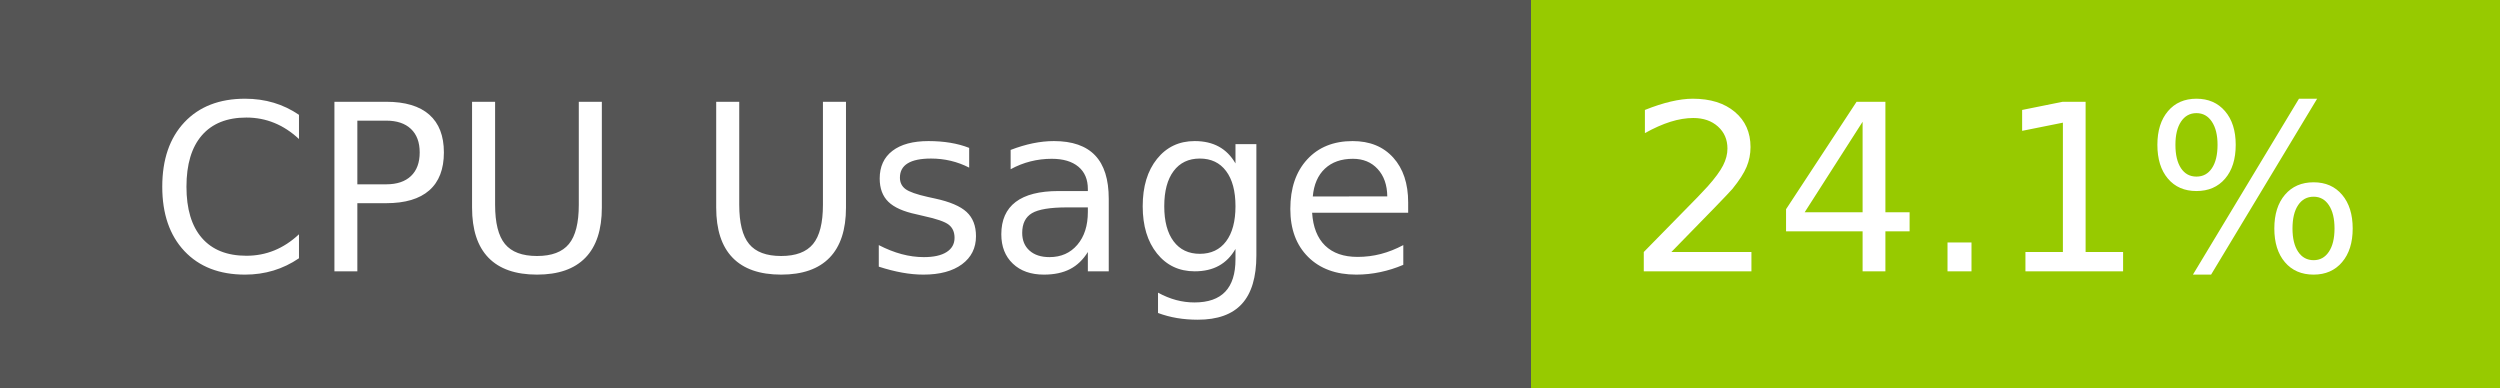
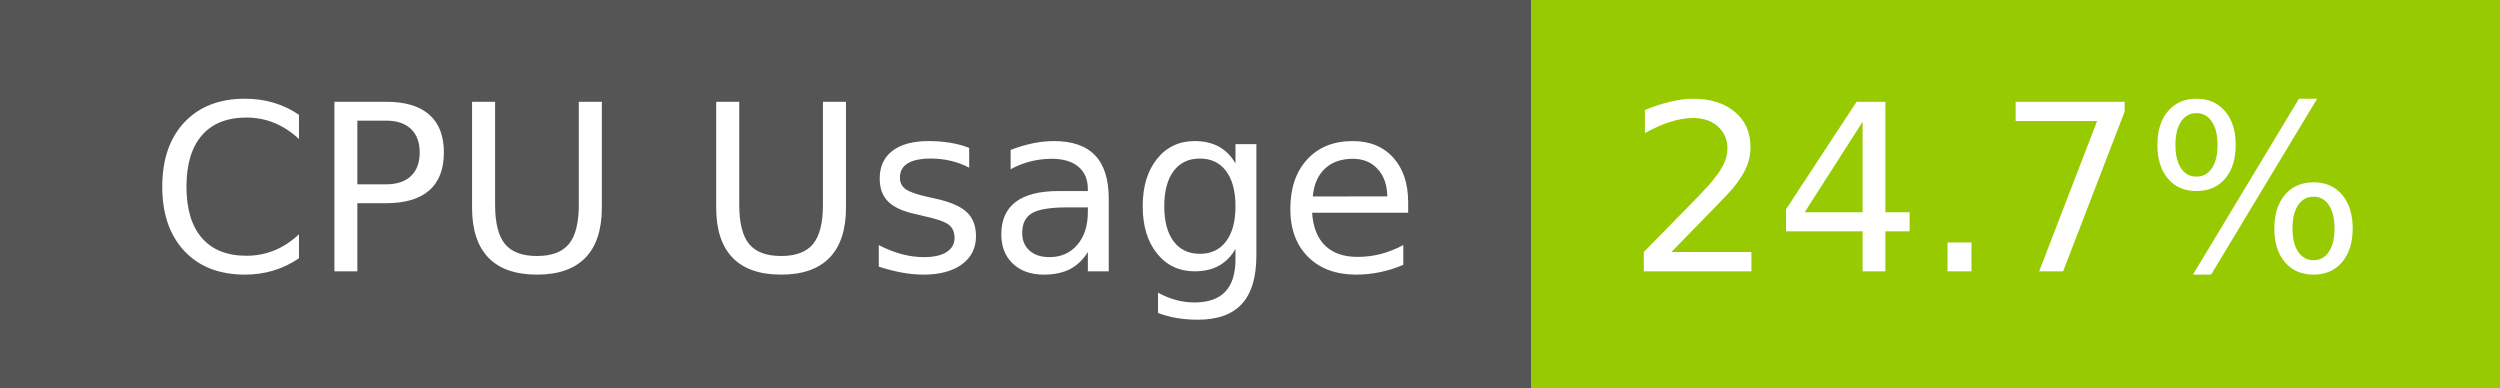
- <svg xmlns="http://www.w3.org/2000/svg" width="129" height="20" role="img" aria-label="CPU Usage: 24.1%">
+ <svg xmlns="http://www.w3.org/2000/svg" width="129" height="20" role="img" aria-label="CPU Usage: 24.7%">
  <g shape-rendering="crispEdges">
    <rect width="79" height="20" fill="#555" />
    <rect x="79" width="50" height="20" fill="#97ca00" />
  </g>
  <g fill="#fff" text-anchor="middle" font-family="Verdana,Geneva,DejaVu Sans,sans-serif" text-rendering="geometricPrecision" font-size="120">
    <text x="405" y="140" transform="scale(.1)" fill="#fff" textLength="665">CPU Usage</text>
-     <text x="1030" y="140" transform="scale(.1)" fill="#fff" textLength="390">24.1%</text>
+     <text x="1030" y="140" transform="scale(.1)" fill="#fff" textLength="390">24.7%</text>
  </g>
</svg>
